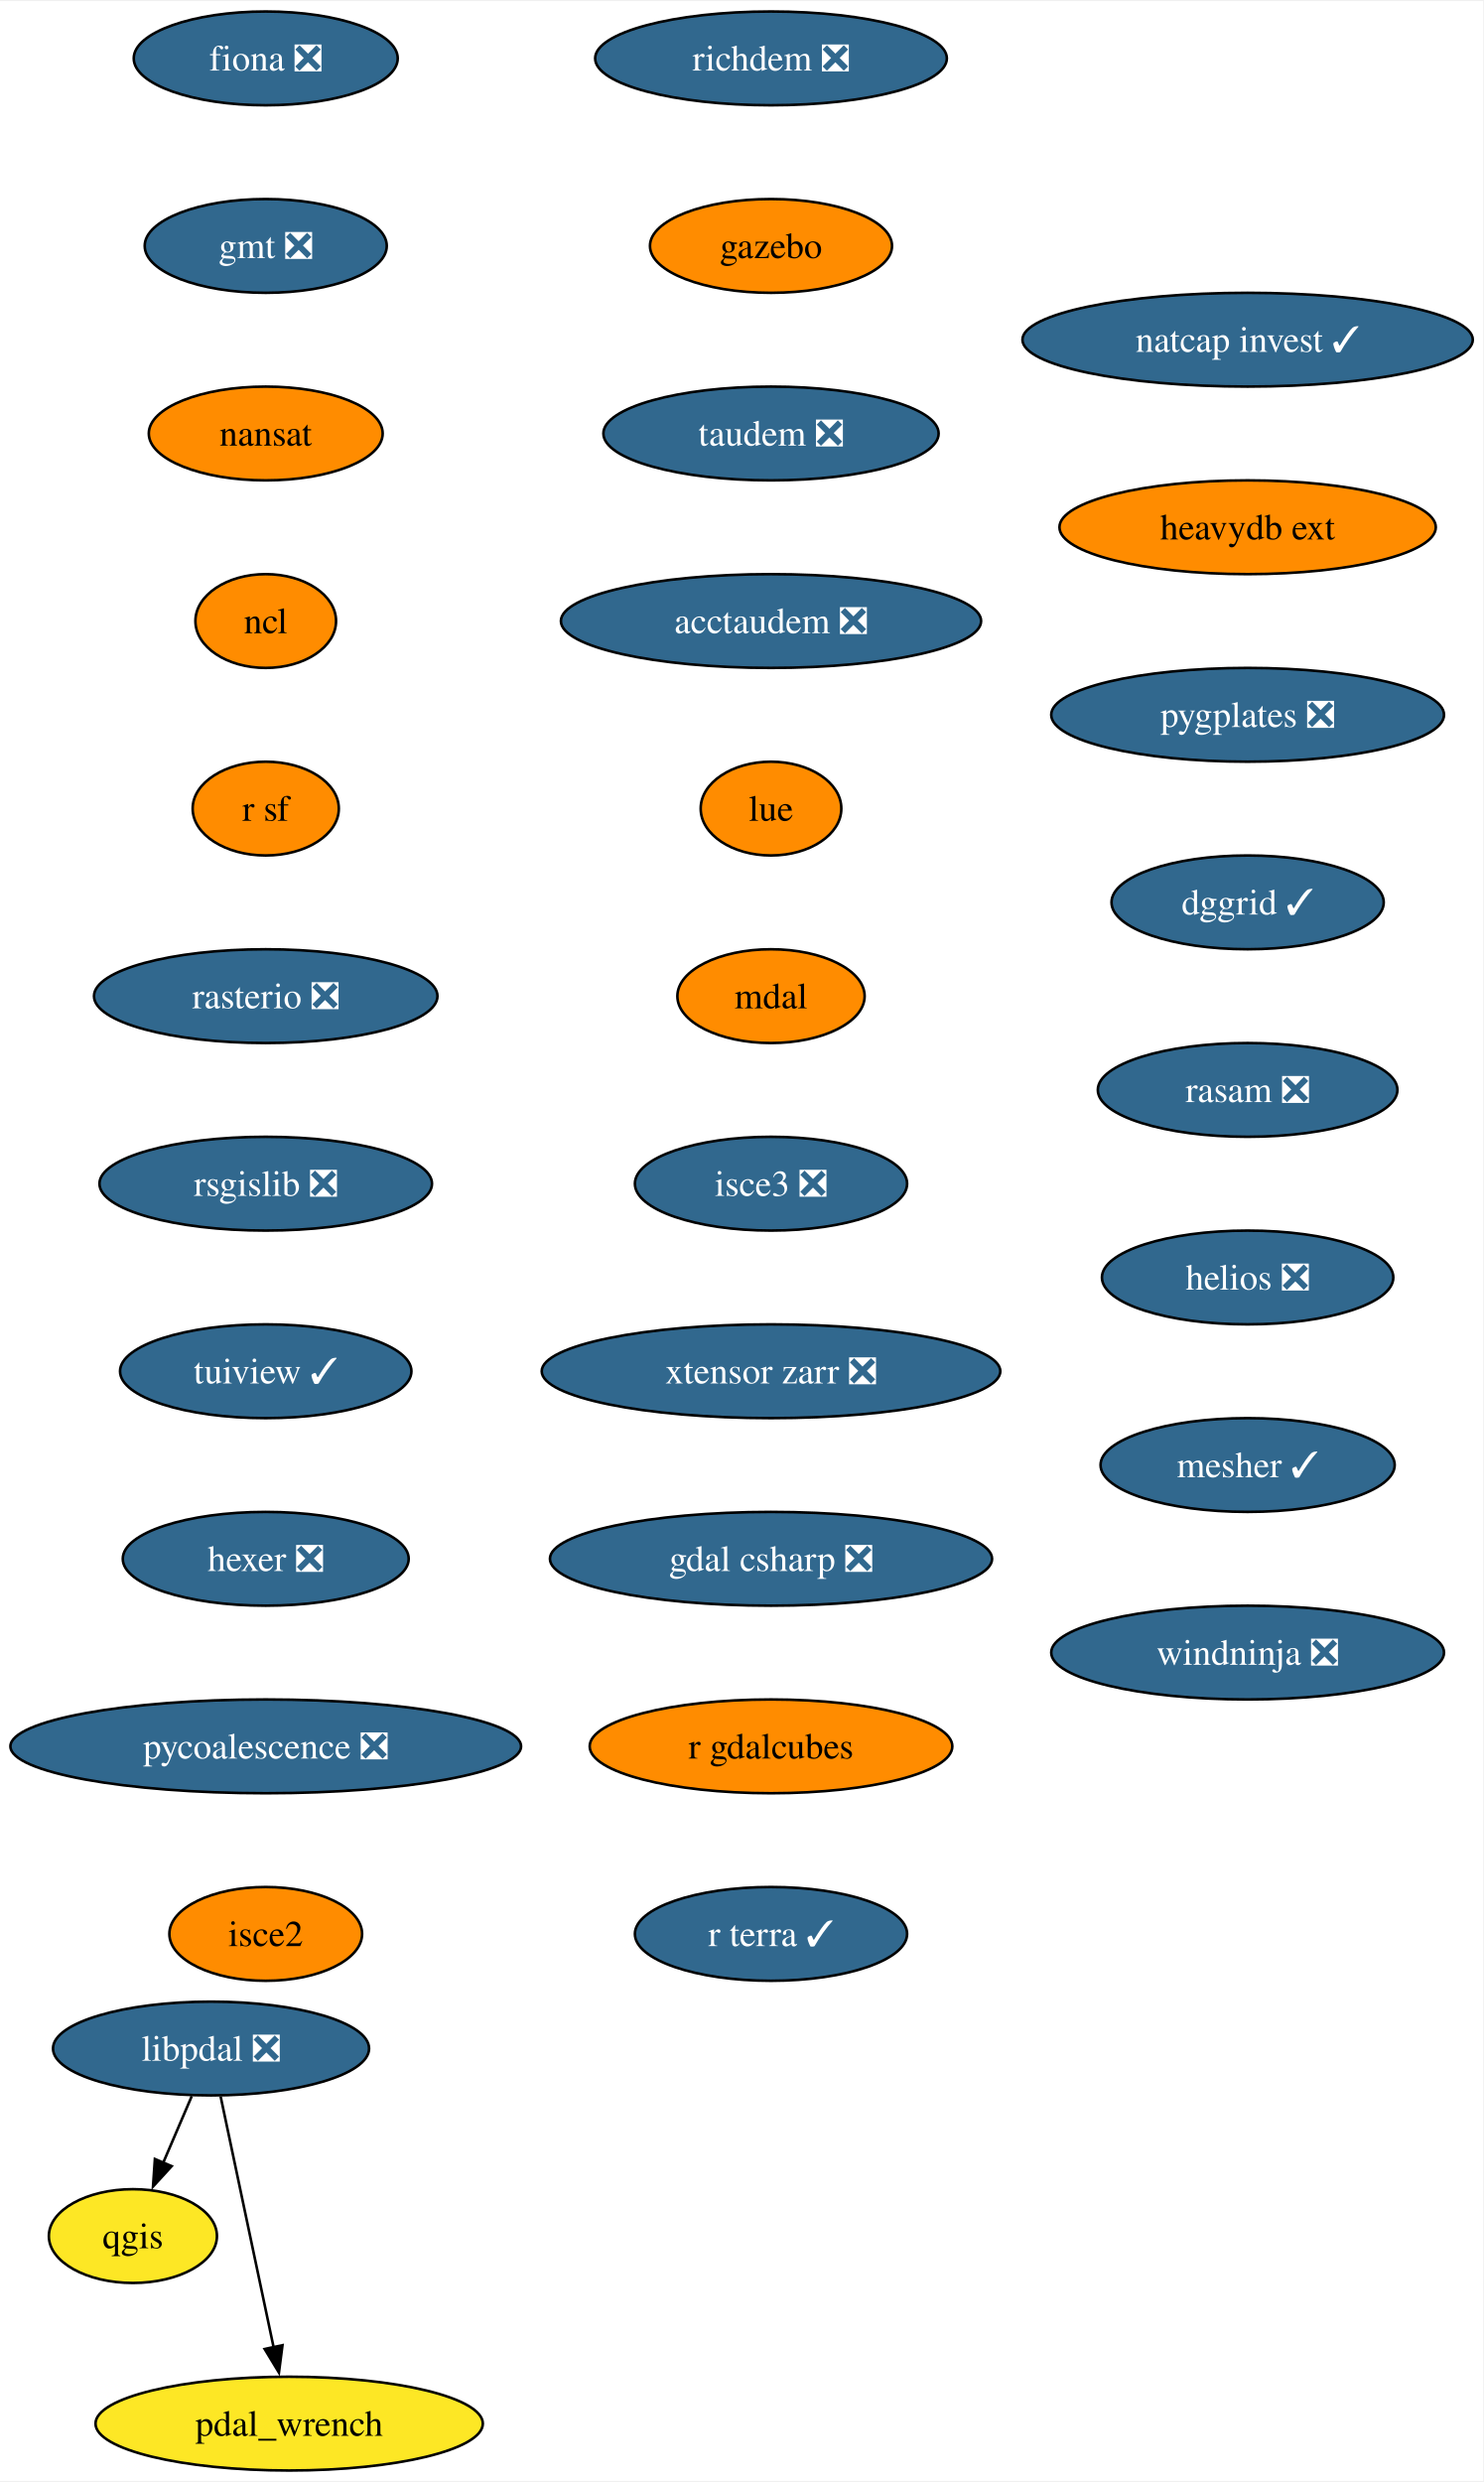
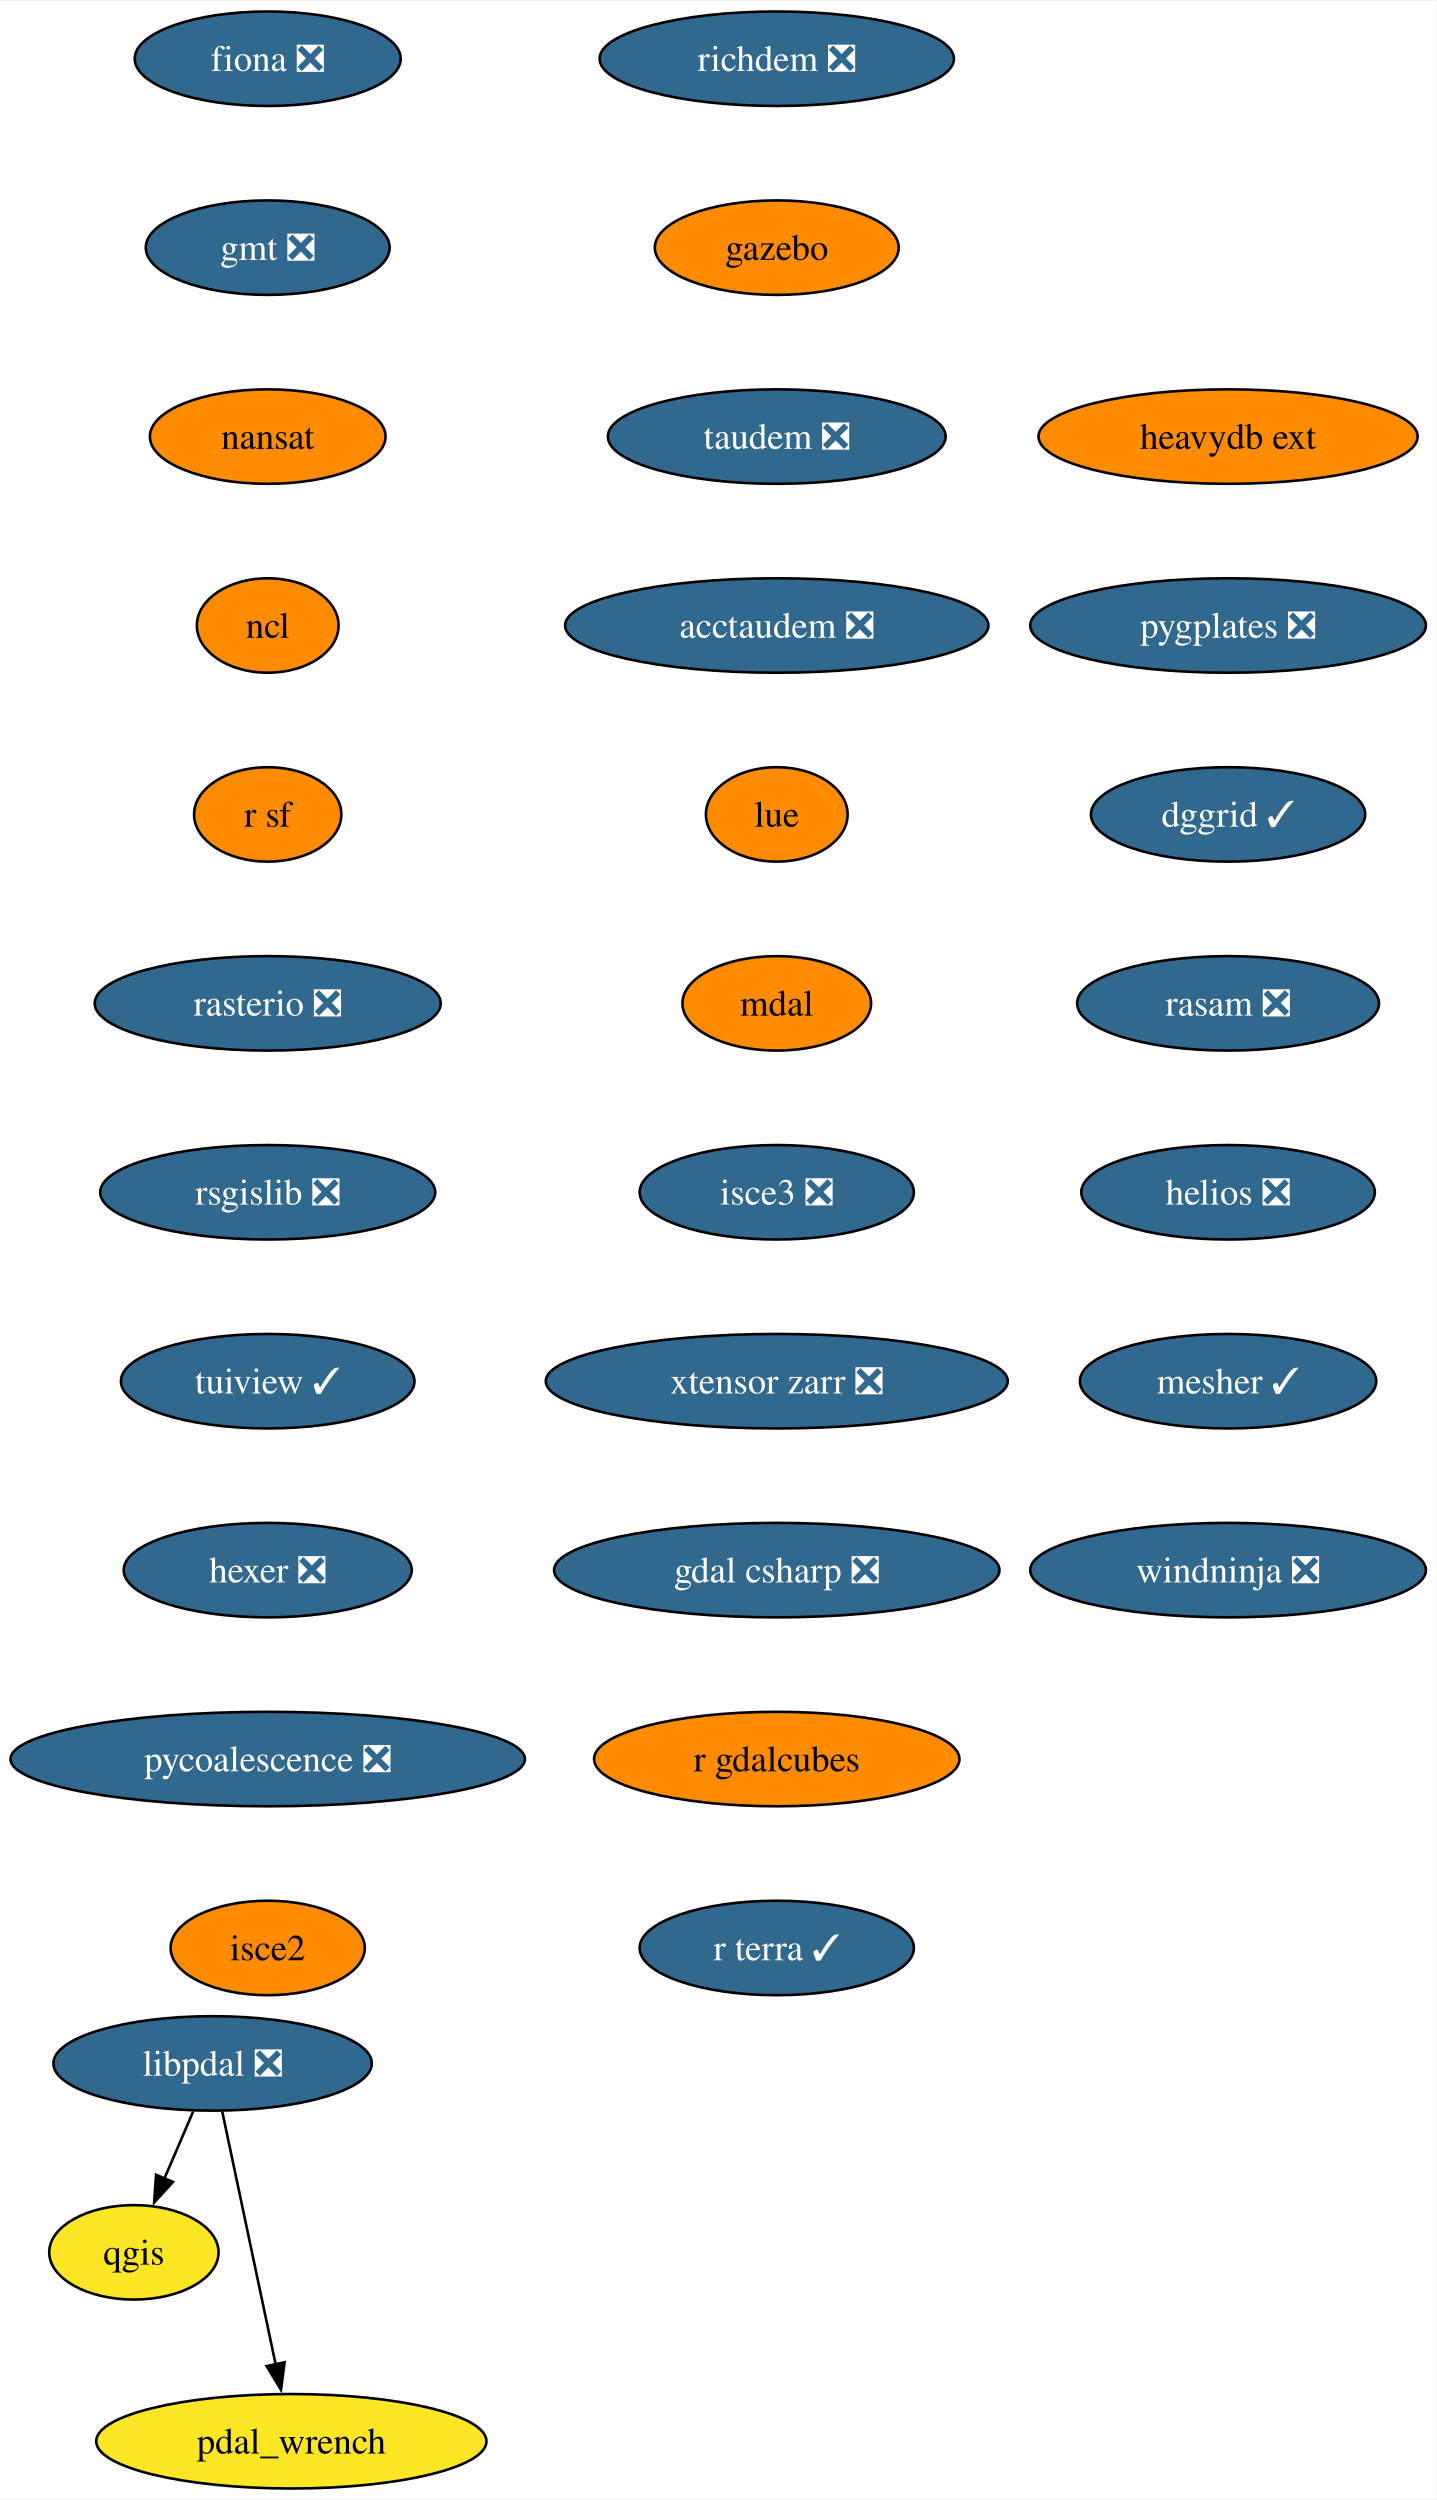
- <svg xmlns="http://www.w3.org/2000/svg" xmlns:xlink="http://www.w3.org/1999/xlink" width="569pt" height="952pt" viewBox="0.00 0.00 569.49 952.00">
+ <svg xmlns="http://www.w3.org/2000/svg" xmlns:xlink="http://www.w3.org/1999/xlink" width="547pt" height="952pt" viewBox="0.00 0.00 547.44 952.00">
  <g id="graph0" class="graph" transform="scale(1 1) rotate(0) translate(4 948)">
-     <polygon fill="white" stroke="none" points="-4,4 -4,-948 565.49,-948 565.49,4 -4,4" />
+     <polygon fill="white" stroke="none" points="-4,4 -4,-948 543.44,-948 543.44,4 -4,4" />
    <g id="node1" class="node">
      <g id="a_node1">
        <a xlink:href="https://github.com/conda-forge/fiona-feedstock/pull/236" xlink:title="fiona ❎">
          <ellipse fill="#31688e" stroke="black" cx="98.03" cy="-926" rx="50.68" ry="18" />
          <text text-anchor="middle" x="98.03" y="-921.33" font-family="Times,serif" font-size="14.00" fill="white">fiona ❎</text>
        </a>
      </g>
    </g>
    <g id="node2" class="node">
      <g id="a_node2">
        <a xlink:href="https://github.com/conda-forge/gmt-feedstock/pull/315" xlink:title="gmt ❎">
          <ellipse fill="#31688e" stroke="black" cx="98.03" cy="-854" rx="46.47" ry="18" />
          <text text-anchor="middle" x="98.03" y="-849.33" font-family="Times,serif" font-size="14.00" fill="white">gmt ❎</text>
        </a>
      </g>
    </g>
    <g id="node3" class="node">
      <g id="a_node3">
        <a xlink:href="https://github.com/conda-forge/nansat-feedstock" xlink:title="nansat">
          <ellipse fill="#ff8c00" stroke="black" cx="98.03" cy="-782" rx="44.9" ry="18" />
          <text text-anchor="middle" x="98.03" y="-777.33" font-family="Times,serif" font-size="14.00">nansat</text>
        </a>
      </g>
    </g>
    <g id="node4" class="node">
      <g id="a_node4">
        <a xlink:href="https://github.com/conda-forge/ncl-feedstock" xlink:title="ncl">
          <ellipse fill="#ff8c00" stroke="black" cx="98.03" cy="-710" rx="27" ry="18" />
          <text text-anchor="middle" x="98.03" y="-705.33" font-family="Times,serif" font-size="14.00">ncl</text>
        </a>
      </g>
    </g>
    <g id="node5" class="node">
      <g id="a_node5">
        <a xlink:href="https://github.com/conda-forge/r-sf-feedstock" xlink:title="r sf">
          <ellipse fill="#ff8c00" stroke="black" cx="98.03" cy="-638" rx="28.06" ry="18" />
          <text text-anchor="middle" x="98.03" y="-633.33" font-family="Times,serif" font-size="14.00">r sf</text>
        </a>
      </g>
    </g>
    <g id="node7" class="node">
      <g id="a_node7">
        <a xlink:href="https://github.com/conda-forge/rasterio-feedstock/pull/332" xlink:title="rasterio ❎">
          <ellipse fill="#31688e" stroke="black" cx="98.03" cy="-566" rx="65.94" ry="18" />
          <text text-anchor="middle" x="98.03" y="-561.33" font-family="Times,serif" font-size="14.00" fill="white">rasterio ❎</text>
        </a>
      </g>
    </g>
    <g id="node6" class="node">
      <g id="a_node6">
        <a xlink:href="https://github.com/conda-forge/qgis-feedstock" xlink:title="qgis">
          <ellipse fill="#fde725" stroke="black" cx="47.03" cy="-90" rx="32.27" ry="18" />
          <text text-anchor="middle" x="47.03" y="-85.33" font-family="Times,serif" font-size="14.00">qgis</text>
        </a>
      </g>
    </g>
    <g id="node8" class="node">
      <g id="a_node8">
        <a xlink:href="https://github.com/conda-forge/rsgislib-feedstock/pull/98" xlink:title="rsgislib ❎">
          <ellipse fill="#31688e" stroke="black" cx="98.03" cy="-494" rx="63.84" ry="18" />
          <text text-anchor="middle" x="98.03" y="-489.32" font-family="Times,serif" font-size="14.00" fill="white">rsgislib ❎</text>
        </a>
      </g>
    </g>
    <g id="node9" class="node">
      <g id="a_node9">
        <a xlink:href="https://github.com/conda-forge/tuiview-feedstock/pull/68" xlink:title="tuiview ✓">
          <ellipse fill="#31688e" stroke="black" cx="98.03" cy="-422" rx="55.94" ry="18" />
          <text text-anchor="middle" x="98.03" y="-417.32" font-family="Times,serif" font-size="14.00" fill="white">tuiview ✓</text>
        </a>
      </g>
    </g>
    <g id="node10" class="node">
      <g id="a_node10">
        <a xlink:href="https://github.com/conda-forge/hexer-feedstock/pull/16" xlink:title="hexer ❎">
          <ellipse fill="#31688e" stroke="black" cx="98.03" cy="-350" rx="54.89" ry="18" />
          <text text-anchor="middle" x="98.03" y="-345.32" font-family="Times,serif" font-size="14.00" fill="white">hexer ❎</text>
        </a>
      </g>
    </g>
    <g id="node11" class="node">
      <g id="a_node11">
        <a xlink:href="https://github.com/conda-forge/pycoalescence-feedstock/pull/63" xlink:title="pycoalescence ❎">
          <ellipse fill="#31688e" stroke="black" cx="98.03" cy="-278" rx="98.03" ry="18" />
          <text text-anchor="middle" x="98.03" y="-273.32" font-family="Times,serif" font-size="14.00" fill="white">pycoalescence ❎</text>
        </a>
      </g>
    </g>
    <g id="node12" class="node">
      <g id="a_node12">
        <a xlink:href="https://github.com/conda-forge/isce2-feedstock" xlink:title="isce2">
          <ellipse fill="#ff8c00" stroke="black" cx="98.03" cy="-206" rx="37" ry="18" />
          <text text-anchor="middle" x="98.03" y="-201.32" font-family="Times,serif" font-size="14.00">isce2</text>
        </a>
      </g>
    </g>
    <g id="node13" class="node">
      <g id="a_node13">
        <a xlink:href="https://github.com/conda-forge/richdem-feedstock/pull/31" xlink:title="richdem ❎">
          <ellipse fill="#31688e" stroke="black" cx="292.03" cy="-926" rx="67.52" ry="18" />
          <text text-anchor="middle" x="292.03" y="-921.33" font-family="Times,serif" font-size="14.00" fill="white">richdem ❎</text>
        </a>
      </g>
    </g>
    <g id="node14" class="node">
      <g id="a_node14">
        <a xlink:href="https://github.com/conda-forge/gazebo-feedstock" xlink:title="gazebo">
          <ellipse fill="#ff8c00" stroke="black" cx="292.03" cy="-854" rx="46.47" ry="18" />
          <text text-anchor="middle" x="292.03" y="-849.33" font-family="Times,serif" font-size="14.00">gazebo</text>
        </a>
      </g>
    </g>
    <g id="node15" class="node">
      <g id="a_node15">
        <a xlink:href="https://github.com/conda-forge/taudem-feedstock/pull/21" xlink:title="taudem ❎">
          <ellipse fill="#31688e" stroke="black" cx="292.03" cy="-782" rx="64.36" ry="18" />
          <text text-anchor="middle" x="292.03" y="-777.33" font-family="Times,serif" font-size="14.00" fill="white">taudem ❎</text>
        </a>
      </g>
    </g>
    <g id="node16" class="node">
      <g id="a_node16">
        <a xlink:href="https://github.com/conda-forge/acctaudem-feedstock/pull/16" xlink:title="acctaudem ❎">
          <ellipse fill="#31688e" stroke="black" cx="292.03" cy="-710" rx="80.67" ry="18" />
          <text text-anchor="middle" x="292.03" y="-705.33" font-family="Times,serif" font-size="14.00" fill="white">acctaudem ❎</text>
        </a>
      </g>
    </g>
    <g id="node17" class="node">
      <g id="a_node17">
        <a xlink:href="https://github.com/conda-forge/lue-feedstock" xlink:title="lue">
          <ellipse fill="#ff8c00" stroke="black" cx="292.03" cy="-638" rx="27" ry="18" />
          <text text-anchor="middle" x="292.03" y="-633.33" font-family="Times,serif" font-size="14.00">lue</text>
        </a>
      </g>
    </g>
    <g id="node18" class="node">
      <g id="a_node18">
        <a xlink:href="https://github.com/conda-forge/mdal-feedstock" xlink:title="mdal">
          <ellipse fill="#ff8c00" stroke="black" cx="292.03" cy="-566" rx="35.95" ry="18" />
          <text text-anchor="middle" x="292.03" y="-561.33" font-family="Times,serif" font-size="14.00">mdal</text>
        </a>
      </g>
    </g>
    <g id="node19" class="node">
      <g id="a_node19">
        <a xlink:href="https://github.com/conda-forge/isce3-feedstock/pull/86" xlink:title="isce3 ❎">
          <ellipse fill="#31688e" stroke="black" cx="292.03" cy="-494" rx="52.26" ry="18" />
          <text text-anchor="middle" x="292.03" y="-489.32" font-family="Times,serif" font-size="14.00" fill="white">isce3 ❎</text>
        </a>
      </g>
    </g>
    <g id="node20" class="node">
      <g id="a_node20">
        <a xlink:href="https://github.com/conda-forge/xtensor-zarr-feedstock/pull/16" xlink:title="xtensor zarr ❎">
          <ellipse fill="#31688e" stroke="black" cx="292.03" cy="-422" rx="88.04" ry="18" />
          <text text-anchor="middle" x="292.03" y="-417.32" font-family="Times,serif" font-size="14.00" fill="white">xtensor zarr ❎</text>
        </a>
      </g>
    </g>
    <g id="node21" class="node">
      <g id="a_node21">
        <a xlink:href="https://github.com/conda-forge/gdal-csharp-feedstock/pull/24" xlink:title="gdal csharp ❎">
          <ellipse fill="#31688e" stroke="black" cx="292.03" cy="-350" rx="84.88" ry="18" />
          <text text-anchor="middle" x="292.03" y="-345.32" font-family="Times,serif" font-size="14.00" fill="white">gdal csharp ❎</text>
        </a>
      </g>
    </g>
    <g id="node22" class="node">
      <g id="a_node22">
        <a xlink:href="https://github.com/conda-forge/r-gdalcubes-feedstock" xlink:title="r gdalcubes">
          <ellipse fill="#ff8c00" stroke="black" cx="292.03" cy="-278" rx="69.62" ry="18" />
          <text text-anchor="middle" x="292.03" y="-273.32" font-family="Times,serif" font-size="14.00">r gdalcubes</text>
        </a>
      </g>
    </g>
    <g id="node23" class="node">
      <g id="a_node23">
        <a xlink:href="https://github.com/conda-forge/r-terra-feedstock/pull/120" xlink:title="r terra ✓">
          <ellipse fill="#31688e" stroke="black" cx="292.03" cy="-206" rx="52.26" ry="18" />
          <text text-anchor="middle" x="292.03" y="-201.32" font-family="Times,serif" font-size="14.00" fill="white">r terra ✓</text>
        </a>
      </g>
    </g>
    <g id="node24" class="node">
      <g id="a_node24">
-         <a xlink:href="https://github.com/conda-forge/natcap.invest-feedstock/pull/37" xlink:title="natcap invest ✓">
-           <ellipse fill="#31688e" stroke="black" cx="475.03" cy="-818" rx="86.46" ry="18" />
-           <text text-anchor="middle" x="475.03" y="-813.33" font-family="Times,serif" font-size="14.00" fill="white">natcap invest ✓</text>
+         <a xlink:href="https://github.com/conda-forge/heavydb-ext-feedstock" xlink:title="heavydb ext">
+           <ellipse fill="#ff8c00" stroke="black" cx="464.03" cy="-782" rx="72.25" ry="18" />
+           <text text-anchor="middle" x="464.03" y="-777.33" font-family="Times,serif" font-size="14.00">heavydb ext</text>
        </a>
      </g>
    </g>
    <g id="node25" class="node">
      <g id="a_node25">
-         <a xlink:href="https://github.com/conda-forge/heavydb-ext-feedstock" xlink:title="heavydb ext">
-           <ellipse fill="#ff8c00" stroke="black" cx="475.03" cy="-746" rx="72.25" ry="18" />
-           <text text-anchor="middle" x="475.03" y="-741.33" font-family="Times,serif" font-size="14.00">heavydb ext</text>
+         <a xlink:href="https://github.com/conda-forge/pygplates-feedstock/pull/41" xlink:title="pygplates ❎">
+           <ellipse fill="#31688e" stroke="black" cx="464.03" cy="-710" rx="75.41" ry="18" />
+           <text text-anchor="middle" x="464.03" y="-705.33" font-family="Times,serif" font-size="14.00" fill="white">pygplates ❎</text>
        </a>
      </g>
    </g>
    <g id="node26" class="node">
      <g id="a_node26">
-         <a xlink:href="https://github.com/conda-forge/pygplates-feedstock/pull/41" xlink:title="pygplates ❎">
-           <ellipse fill="#31688e" stroke="black" cx="475.03" cy="-674" rx="75.41" ry="18" />
-           <text text-anchor="middle" x="475.03" y="-669.33" font-family="Times,serif" font-size="14.00" fill="white">pygplates ❎</text>
+         <a xlink:href="https://github.com/conda-forge/dggrid-feedstock/pull/17" xlink:title="dggrid ✓">
+           <ellipse fill="#31688e" stroke="black" cx="464.03" cy="-638" rx="52.26" ry="18" />
+           <text text-anchor="middle" x="464.03" y="-633.33" font-family="Times,serif" font-size="14.00" fill="white">dggrid ✓</text>
        </a>
      </g>
    </g>
    <g id="node27" class="node">
      <g id="a_node27">
-         <a xlink:href="https://github.com/conda-forge/dggrid-feedstock/pull/17" xlink:title="dggrid ✓">
-           <ellipse fill="#31688e" stroke="black" cx="475.03" cy="-602" rx="52.26" ry="18" />
-           <text text-anchor="middle" x="475.03" y="-597.33" font-family="Times,serif" font-size="14.00" fill="white">dggrid ✓</text>
+         <a xlink:href="https://github.com/conda-forge/rasam-feedstock/pull/4" xlink:title="rasam ❎">
+           <ellipse fill="#31688e" stroke="black" cx="464.03" cy="-566" rx="57.52" ry="18" />
+           <text text-anchor="middle" x="464.03" y="-561.33" font-family="Times,serif" font-size="14.00" fill="white">rasam ❎</text>
        </a>
      </g>
    </g>
    <g id="node28" class="node">
      <g id="a_node28">
-         <a xlink:href="https://github.com/conda-forge/rasam-feedstock/pull/4" xlink:title="rasam ❎">
-           <ellipse fill="#31688e" stroke="black" cx="475.03" cy="-530" rx="57.52" ry="18" />
-           <text text-anchor="middle" x="475.03" y="-525.33" font-family="Times,serif" font-size="14.00" fill="white">rasam ❎</text>
+         <a xlink:href="https://github.com/conda-forge/helios-feedstock/pull/19" xlink:title="helios ❎">
+           <ellipse fill="#31688e" stroke="black" cx="464.03" cy="-494" rx="55.94" ry="18" />
+           <text text-anchor="middle" x="464.03" y="-489.32" font-family="Times,serif" font-size="14.00" fill="white">helios ❎</text>
+         </a>
+       </g>
+     </g>
+     <g id="node30" class="node">
+       <g id="a_node30">
+         <a xlink:href="https://github.com/conda-forge/mesher-feedstock/pull/18" xlink:title="mesher ✓">
+           <ellipse fill="#31688e" stroke="black" cx="464.03" cy="-422" rx="56.47" ry="18" />
+           <text text-anchor="middle" x="464.03" y="-417.32" font-family="Times,serif" font-size="14.00" fill="white">mesher ✓</text>
        </a>
      </g>
    </g>
    <g id="node29" class="node">
      <g id="a_node29">
-         <a xlink:href="https://github.com/conda-forge/helios-feedstock/pull/19" xlink:title="helios ❎">
-           <ellipse fill="#31688e" stroke="black" cx="475.03" cy="-458" rx="55.94" ry="18" />
-           <text text-anchor="middle" x="475.03" y="-453.32" font-family="Times,serif" font-size="14.00" fill="white">helios ❎</text>
-         </a>
-       </g>
-     </g>
-     <g id="node31" class="node">
-       <g id="a_node31">
-         <a xlink:href="https://github.com/conda-forge/mesher-feedstock/pull/18" xlink:title="mesher ✓">
-           <ellipse fill="#31688e" stroke="black" cx="475.03" cy="-386" rx="56.47" ry="18" />
-           <text text-anchor="middle" x="475.03" y="-381.32" font-family="Times,serif" font-size="14.00" fill="white">mesher ✓</text>
-         </a>
-       </g>
-     </g>
-     <g id="node30" class="node">
-       <g id="a_node30">
        <a xlink:href="https://github.com/conda-forge/pdal_wrench-feedstock" xlink:title="pdal_wrench">
          <ellipse fill="#fde725" stroke="black" cx="107.03" cy="-18" rx="74.36" ry="18" />
          <text text-anchor="middle" x="107.03" y="-13.32" font-family="Times,serif" font-size="14.00">pdal_wrench</text>
        </a>
      </g>
    </g>
+     <g id="node31" class="node">
+       <g id="a_node31">
+         <a xlink:href="https://github.com/conda-forge/windninja-feedstock/pull/3" xlink:title="windninja ❎">
+           <ellipse fill="#31688e" stroke="black" cx="464.03" cy="-350" rx="75.41" ry="18" />
+           <text text-anchor="middle" x="464.03" y="-345.32" font-family="Times,serif" font-size="14.00" fill="white">windninja ❎</text>
+         </a>
+       </g>
+     </g>
    <g id="node32" class="node">
      <g id="a_node32">
-         <a xlink:href="https://github.com/conda-forge/windninja-feedstock/pull/3" xlink:title="windninja ❎">
-           <ellipse fill="#31688e" stroke="black" cx="475.03" cy="-314" rx="75.41" ry="18" />
-           <text text-anchor="middle" x="475.03" y="-309.32" font-family="Times,serif" font-size="14.00" fill="white">windninja ❎</text>
-         </a>
-       </g>
-     </g>
-     <g id="node33" class="node">
-       <g id="a_node33">
        <a xlink:href="https://github.com/conda-forge/libpdal-feedstock/pull/34" xlink:title="libpdal ❎">
          <ellipse fill="#31688e" stroke="black" cx="77.03" cy="-162" rx="60.68" ry="18" />
          <text text-anchor="middle" x="77.03" y="-157.32" font-family="Times,serif" font-size="14.00" fill="white">libpdal ❎</text>
        </a>
      </g>
    </g>
-     <g id="edge28" class="edge">
+     <g id="edge27" class="edge">
      <path fill="none" stroke="black" d="M69.62,-143.7C66.3,-135.95 62.31,-126.64 58.61,-118.02" />
      <polygon fill="black" stroke="black" points="61.91,-116.83 54.75,-109.01 55.47,-119.58 61.91,-116.83" />
    </g>
-     <g id="edge29" class="edge">
+     <g id="edge28" class="edge">
      <path fill="none" stroke="black" d="M80.71,-143.59C85.8,-119.5 95.04,-75.75 101.11,-47.03" />
      <polygon fill="black" stroke="black" points="104.46,-48.1 103.1,-37.59 97.61,-46.65 104.46,-48.1" />
    </g>
  </g>
</svg>
